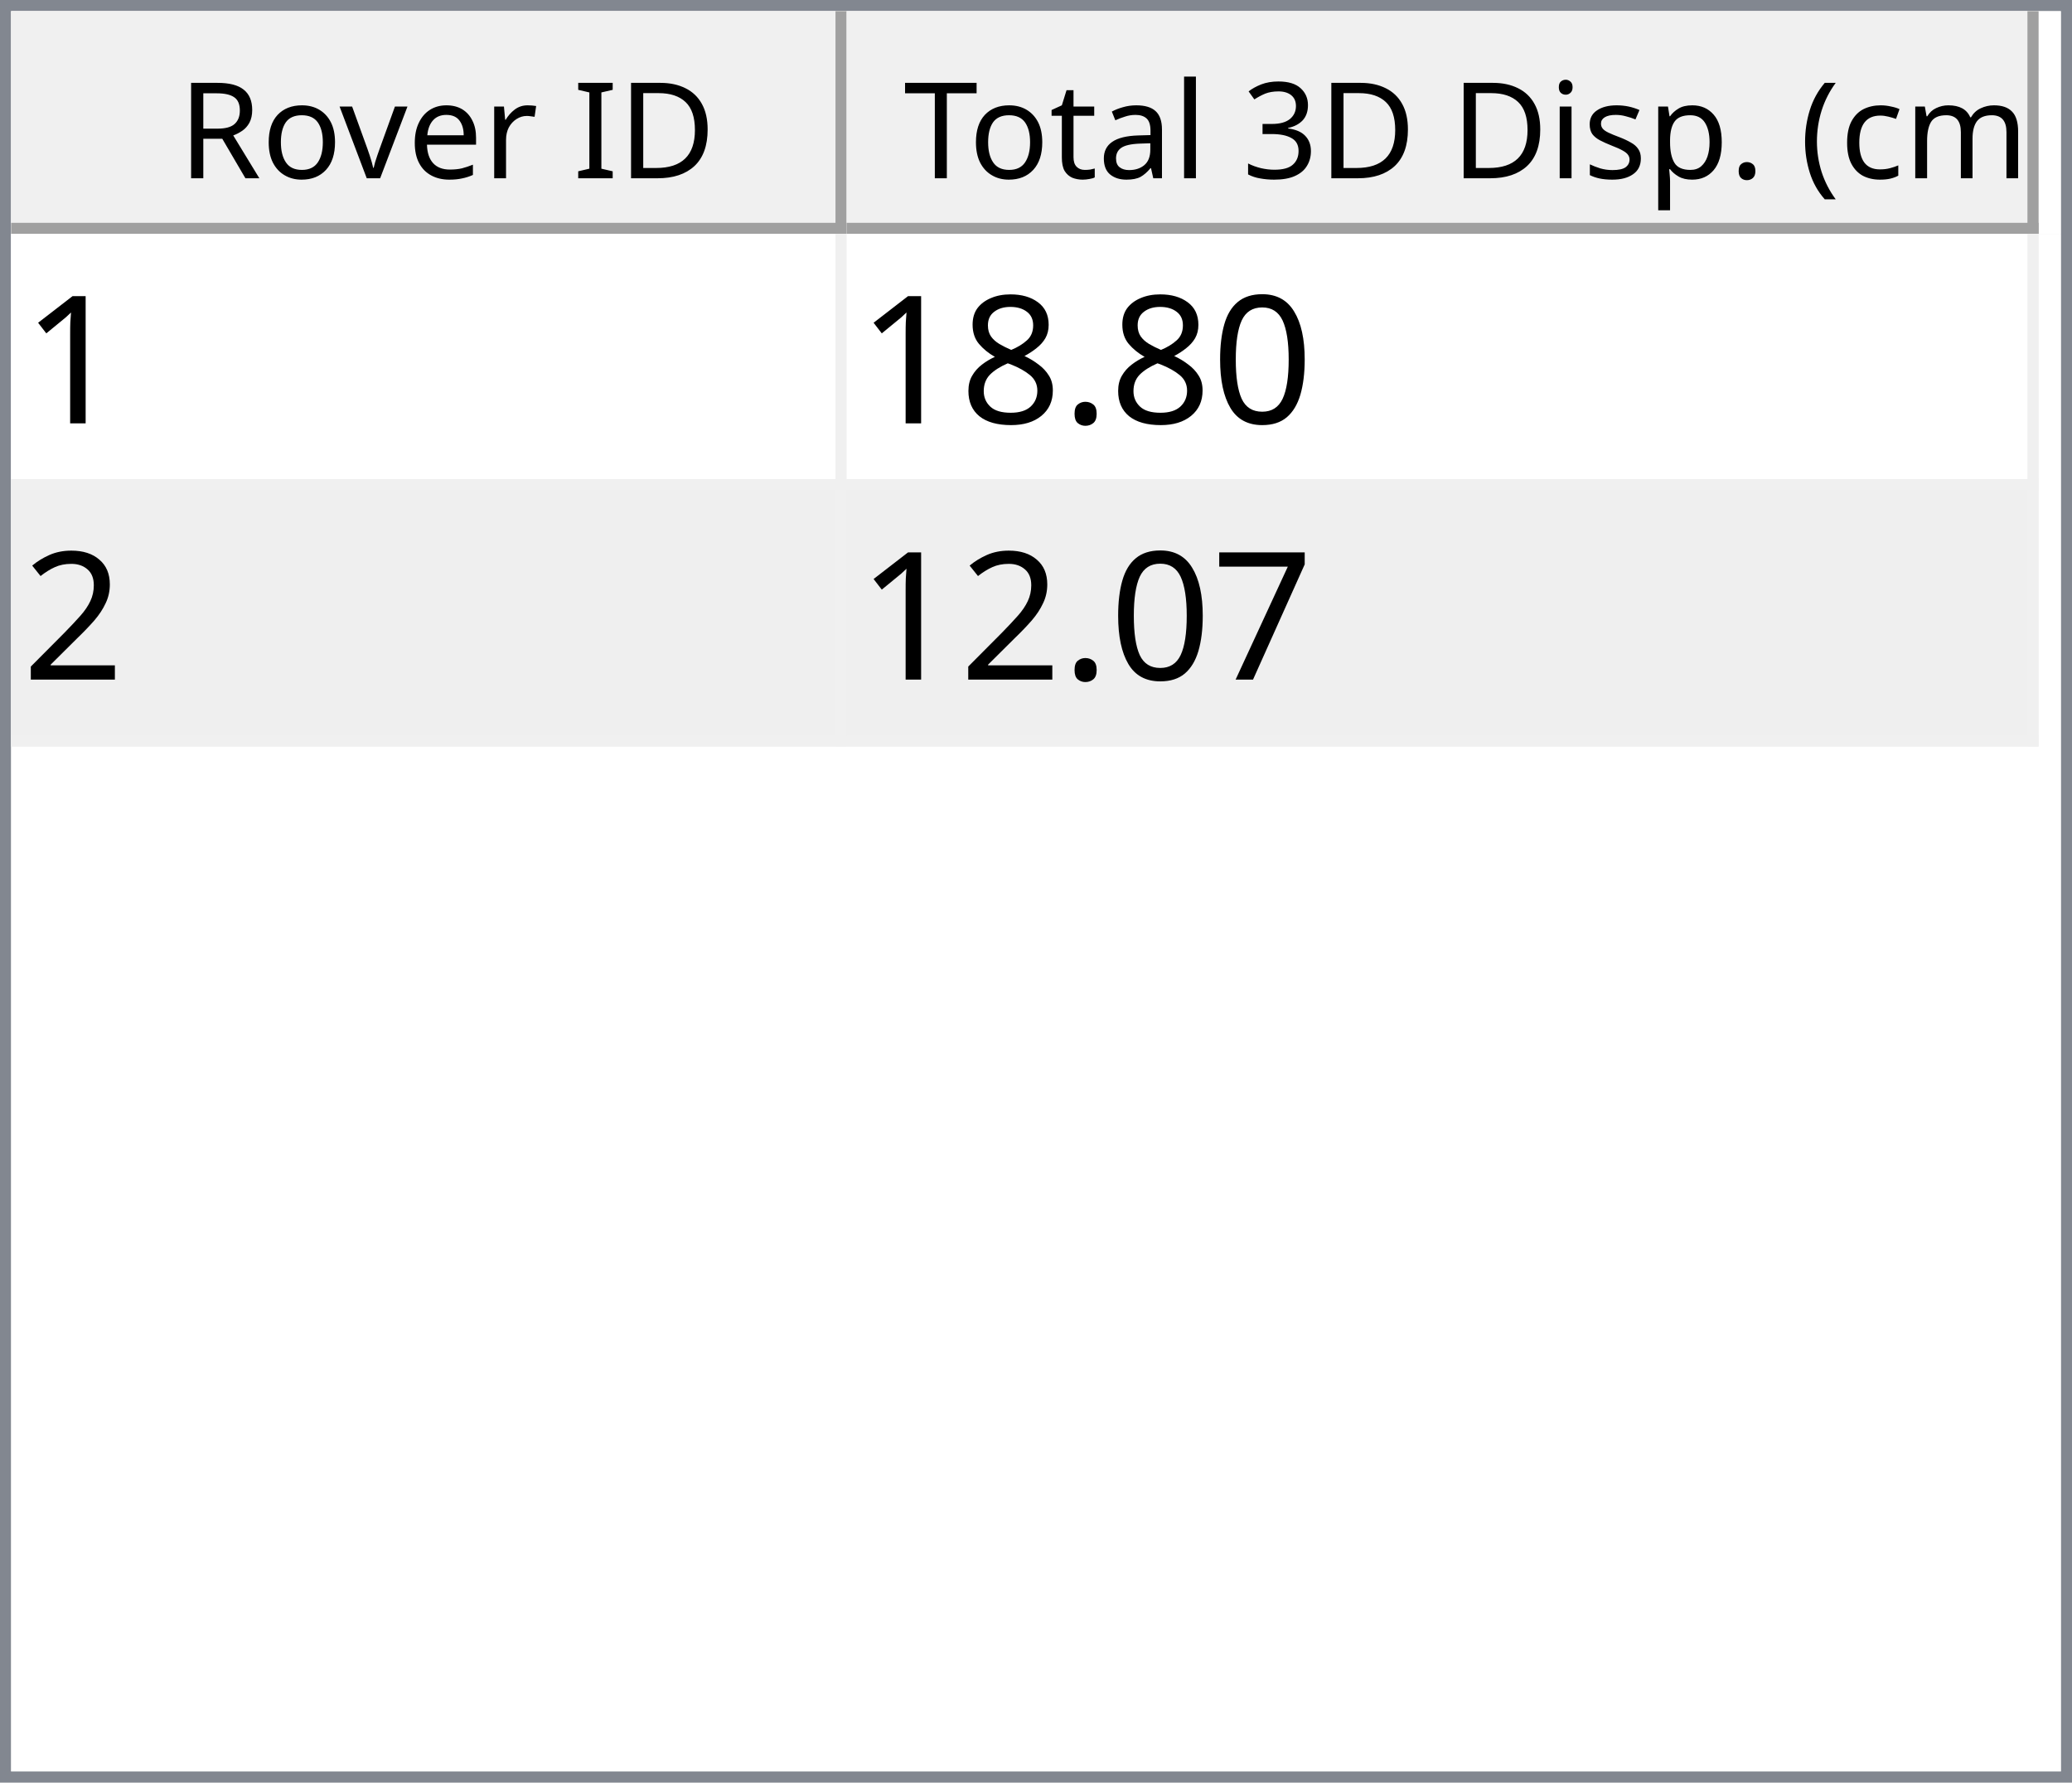
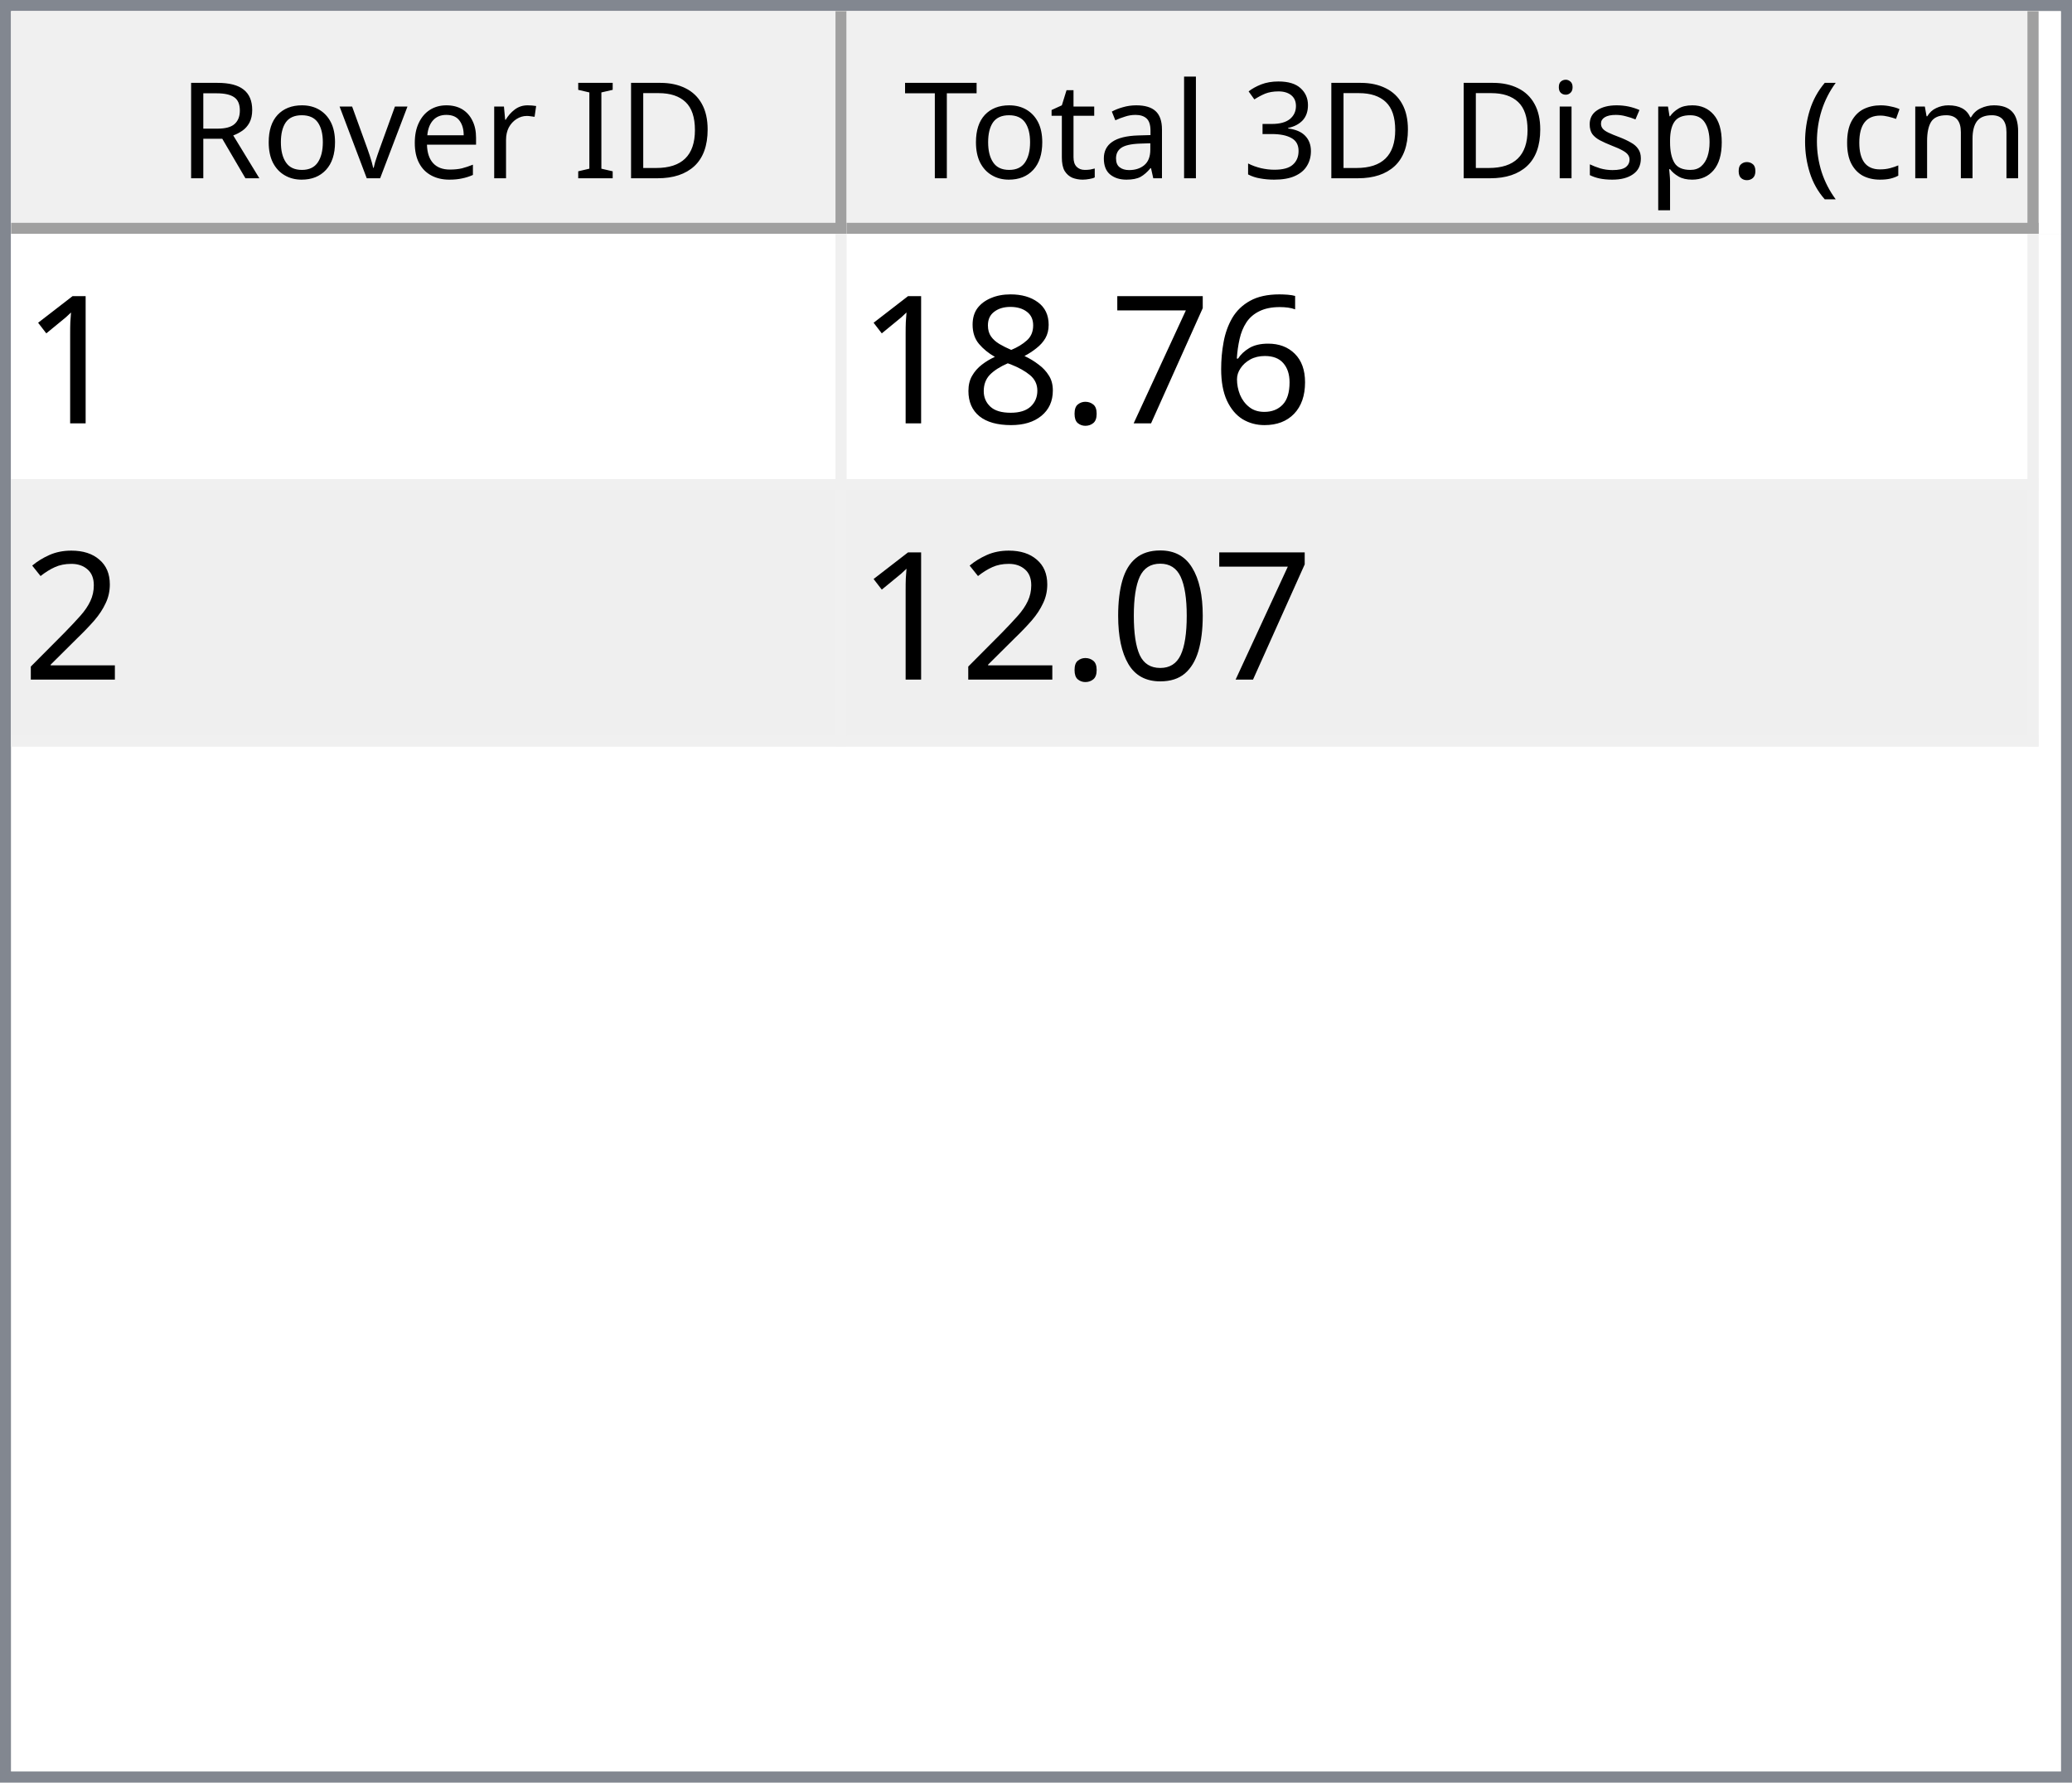
<svg xmlns="http://www.w3.org/2000/svg" style="fill-opacity:1; color-rendering:auto; color-interpolation:auto; text-rendering:auto; stroke:black; stroke-linecap:square; stroke-miterlimit:10; shape-rendering:auto; stroke-opacity:1; fill:black; stroke-dasharray:none; font-weight:normal; stroke-width:1; font-family:'Dialog'; font-style:normal; stroke-linejoin:miter; font-size:12px; stroke-dashoffset:0; image-rendering:auto;" width="186" height="160">
  <defs id="genericDefs" />
  <g>
    <defs id="defs1">
      <clipPath clipPathUnits="userSpaceOnUse" id="clipPath1">
        <path d="M0 0 L186 0 L186 160 L0 160 L0 0 Z" />
      </clipPath>
      <clipPath clipPathUnits="userSpaceOnUse" id="clipPath2">
        <path d="M0 0 L0 160 L186 160 L186 0 Z" />
      </clipPath>
      <clipPath clipPathUnits="userSpaceOnUse" id="clipPath3">
        <path d="M0 0 L0 20 L184 20 L184 0 Z" />
      </clipPath>
      <clipPath clipPathUnits="userSpaceOnUse" id="clipPath4">
        <path d="M0 0 L0 20 L75 20 L75 0 Z" />
      </clipPath>
      <clipPath clipPathUnits="userSpaceOnUse" id="clipPath5">
        <path d="M1 1 L1 19 L74 19 L74 1 Z" />
      </clipPath>
      <clipPath clipPathUnits="userSpaceOnUse" id="clipPath6">
        <path d="M0 0 L0 18 L73 18 L73 0 Z" />
      </clipPath>
      <clipPath clipPathUnits="userSpaceOnUse" id="clipPath7">
        <path d="M-0.5 -0.5 L-0.5 19.5 L74.5 19.5 L74.5 -0.5 Z" />
      </clipPath>
      <clipPath clipPathUnits="userSpaceOnUse" id="clipPath8">
        <path d="M0 0 L0 20 L107 20 L107 0 Z" />
      </clipPath>
      <clipPath clipPathUnits="userSpaceOnUse" id="clipPath9">
        <path d="M1 1 L1 19 L106 19 L106 1 Z" />
      </clipPath>
      <clipPath clipPathUnits="userSpaceOnUse" id="clipPath10">
        <path d="M0 0 L0 18 L105 18 L105 0 Z" />
      </clipPath>
      <clipPath clipPathUnits="userSpaceOnUse" id="clipPath11">
        <path d="M-0.5 -0.5 L-0.5 19.5 L106.5 19.5 L106.5 -0.5 Z" />
      </clipPath>
      <clipPath clipPathUnits="userSpaceOnUse" id="clipPath12">
        <path d="M0 0 L0 138 L184 138 L184 0 Z" />
      </clipPath>
      <clipPath clipPathUnits="userSpaceOnUse" id="clipPath13">
        <path d="M0 0 L0 46 L182 46 L182 0 Z" />
      </clipPath>
      <clipPath clipPathUnits="userSpaceOnUse" id="clipPath14">
        <path d="M-0.5 -0.5 L-0.5 45.5 L181.5 45.5 L181.5 -0.5 Z" />
      </clipPath>
      <clipPath clipPathUnits="userSpaceOnUse" id="clipPath15">
        <path d="M0 0 L0 22 L74 22 L74 0 Z" />
      </clipPath>
      <clipPath clipPathUnits="userSpaceOnUse" id="clipPath16">
        <path d="M0 0 L0 22 L106 22 L106 0 Z" />
      </clipPath>
      <font horiz-adv-x="64.551" id="font1">
        <font-face ascent="107.91" descent="25.098" units-per-em="100" style="font-style:normal; font-family:Segoe UI; font-weight:normal;" />
        <missing-glyph horiz-adv-x="64.551" d="M8.109 0 L8.109 68.266 L56.453 68.266 L56.453 0 L8.109 0 ZM15.328 7.234 L49.219 7.234 L49.219 61.031 L15.328 61.031 L15.328 7.234 Z" />
        <glyph unicode="D" horiz-adv-x="70.117" d="M9.188 0 L9.188 70.016 L28.516 70.016 Q65.531 70.016 65.531 35.891 Q65.531 19.672 55.25 9.836 Q44.969 0 27.734 0 L9.188 0 ZM17.391 62.594 L17.391 7.422 L27.828 7.422 Q41.609 7.422 49.273 14.797 Q56.938 22.172 56.938 35.688 Q56.938 62.594 28.328 62.594 L17.391 62.594 Z" />
        <glyph unicode="I" horiz-adv-x="26.611" d="M17.391 0 L9.188 0 L9.188 70.016 L17.391 70.016 L17.391 0 Z" />
        <glyph unicode=" " horiz-adv-x="27.393" d="" />
        <glyph unicode="r" horiz-adv-x="34.766" d="M34.188 41.891 Q32.078 43.5 28.125 43.5 Q23 43.5 19.555 38.672 Q16.109 33.844 16.109 25.484 L16.109 0 L8.109 0 L8.109 50 L16.109 50 L16.109 39.703 L16.312 39.703 Q18.016 44.969 21.531 47.922 Q25.047 50.875 29.391 50.875 Q32.516 50.875 34.188 50.203 L34.188 41.891 Z" />
        <glyph unicode="e" horiz-adv-x="52.295" d="M48.297 23 L12.984 23 Q13.188 14.656 17.484 10.109 Q21.781 5.562 29.297 5.562 Q37.75 5.562 44.828 11.141 L44.828 3.609 Q38.234 -1.172 27.391 -1.172 Q16.797 -1.172 10.742 5.641 Q4.688 12.453 4.688 24.812 Q4.688 36.469 11.305 43.82 Q17.922 51.172 27.734 51.172 Q37.547 51.172 42.922 44.828 Q48.297 38.484 48.297 27.203 L48.297 23 ZM40.094 29.781 Q40.047 36.719 36.75 40.578 Q33.453 44.438 27.594 44.438 Q21.922 44.438 17.969 40.383 Q14.016 36.328 13.094 29.781 L40.094 29.781 Z" />
        <glyph unicode="v" horiz-adv-x="47.9" d="M47.406 50 L27.484 0 L19.625 0 L0.688 50 L9.469 50 L22.172 13.672 Q23.578 9.672 23.922 6.688 L24.125 6.688 Q24.609 10.453 25.688 13.484 L38.969 50 L47.406 50 Z" />
        <glyph unicode="o" horiz-adv-x="58.594" d="M29 -1.172 Q17.922 -1.172 11.305 5.836 Q4.688 12.844 4.688 24.422 Q4.688 37.016 11.57 44.094 Q18.453 51.172 30.172 51.172 Q41.359 51.172 47.633 44.289 Q53.906 37.406 53.906 25.203 Q53.906 13.234 47.141 6.031 Q40.375 -1.172 29 -1.172 ZM29.594 44.438 Q21.875 44.438 17.383 39.188 Q12.891 33.938 12.891 24.703 Q12.891 15.828 17.43 10.695 Q21.969 5.562 29.594 5.562 Q37.359 5.562 41.531 10.594 Q45.703 15.625 45.703 24.906 Q45.703 34.281 41.531 39.359 Q37.359 44.438 29.594 44.438 Z" />
        <glyph unicode="R" horiz-adv-x="59.814" d="M59.375 0 L49.609 0 L37.891 19.625 Q36.281 22.359 34.766 24.289 Q33.25 26.219 31.664 27.438 Q30.078 28.656 28.25 29.219 Q26.422 29.781 24.125 29.781 L17.391 29.781 L17.391 0 L9.188 0 L9.188 70.016 L30.078 70.016 Q34.672 70.016 38.555 68.867 Q42.438 67.719 45.289 65.375 Q48.141 63.031 49.758 59.547 Q51.375 56.062 51.375 51.375 Q51.375 47.703 50.273 44.656 Q49.172 41.609 47.148 39.211 Q45.125 36.812 42.266 35.133 Q39.406 33.453 35.844 32.516 L35.844 32.328 Q37.594 31.547 38.891 30.547 Q40.188 29.547 41.359 28.18 Q42.531 26.812 43.68 25.078 Q44.828 23.344 46.234 21.047 L59.375 0 ZM17.391 62.594 L17.391 37.203 L28.516 37.203 Q31.594 37.203 34.203 38.133 Q36.812 39.062 38.719 40.797 Q40.625 42.531 41.703 45.047 Q42.781 47.562 42.781 50.688 Q42.781 56.297 39.141 59.445 Q35.5 62.594 28.609 62.594 L17.391 62.594 Z" />
        <glyph unicode=")" horiz-adv-x="30.176" d="M8.297 -15.922 L1.172 -15.922 Q16.406 2.344 16.406 26.812 Q16.406 51.469 1.078 70.016 L8.297 70.016 Q23.531 52.156 23.531 26.703 Q23.531 1.375 8.297 -15.922 Z" />
        <glyph unicode="m" horiz-adv-x="86.133" d="M79.109 0 L71.094 0 L71.094 28.719 Q71.094 37.016 68.531 40.727 Q65.969 44.438 59.906 44.438 Q54.781 44.438 51.195 39.75 Q47.609 35.062 47.609 28.516 L47.609 0 L39.594 0 L39.594 29.688 Q39.594 44.438 28.219 44.438 Q22.953 44.438 19.531 40.016 Q16.109 35.594 16.109 28.516 L16.109 0 L8.109 0 L8.109 50 L16.109 50 L16.109 42.094 L16.312 42.094 Q21.625 51.172 31.844 51.172 Q36.969 51.172 40.773 48.312 Q44.578 45.453 46 40.828 Q51.562 51.172 62.594 51.172 Q79.109 51.172 79.109 30.812 L79.109 0 Z" />
        <glyph unicode="c" horiz-adv-x="46.191" d="M42.188 2.297 Q36.422 -1.172 28.516 -1.172 Q17.828 -1.172 11.258 5.789 Q4.688 12.75 4.688 23.828 Q4.688 36.188 11.766 43.68 Q18.844 51.172 30.672 51.172 Q37.25 51.172 42.281 48.734 L42.281 40.531 Q36.719 44.438 30.375 44.438 Q22.703 44.438 17.797 38.945 Q12.891 33.453 12.891 24.516 Q12.891 15.719 17.508 10.641 Q22.125 5.562 29.891 5.562 Q36.422 5.562 42.188 9.906 L42.188 2.297 Z" />
        <glyph unicode="(" horiz-adv-x="30.176" d="M29.109 -15.922 L21.969 -15.922 Q6.844 1.375 6.844 26.703 Q6.844 52.156 21.969 70.016 L29.203 70.016 Q13.875 51.469 13.875 26.812 Q13.875 2.344 29.109 -15.922 Z" />
        <glyph unicode="." horiz-adv-x="21.68" d="M10.891 -1.078 Q8.641 -1.078 7.055 0.539 Q5.469 2.156 5.469 4.391 Q5.469 6.641 7.055 8.273 Q8.641 9.906 10.891 9.906 Q13.188 9.906 14.797 8.273 Q16.406 6.641 16.406 4.391 Q16.406 2.156 14.797 0.539 Q13.188 -1.078 10.891 -1.078 Z" />
        <glyph unicode="p" horiz-adv-x="58.789" d="M16.312 7.234 L16.109 7.234 L16.109 -23 L8.109 -23 L8.109 50 L16.109 50 L16.109 41.219 L16.312 41.219 Q22.219 51.172 33.594 51.172 Q43.266 51.172 48.688 44.461 Q54.109 37.75 54.109 26.469 Q54.109 13.922 48 6.375 Q41.891 -1.172 31.297 -1.172 Q21.578 -1.172 16.312 7.234 ZM16.109 27.391 L16.109 20.406 Q16.109 14.203 20.141 9.883 Q24.172 5.562 30.375 5.562 Q37.641 5.562 41.773 11.133 Q45.906 16.703 45.906 26.609 Q45.906 34.969 42.047 39.703 Q38.188 44.438 31.594 44.438 Q24.609 44.438 20.359 39.578 Q16.109 34.719 16.109 27.391 Z" />
        <glyph unicode="s" horiz-adv-x="42.432" d="M5.078 1.812 L5.078 10.406 Q11.625 5.562 19.484 5.562 Q30.031 5.562 30.031 12.594 Q30.031 14.594 29.125 15.992 Q28.219 17.391 26.68 18.461 Q25.141 19.531 23.07 20.383 Q21 21.234 18.609 22.172 Q15.281 23.484 12.766 24.828 Q10.25 26.172 8.57 27.859 Q6.891 29.547 6.031 31.695 Q5.172 33.844 5.172 36.719 Q5.172 40.234 6.789 42.945 Q8.406 45.656 11.086 47.484 Q13.766 49.312 17.211 50.242 Q20.656 51.172 24.312 51.172 Q30.812 51.172 35.938 48.922 L35.938 40.828 Q30.422 44.438 23.25 44.438 Q21 44.438 19.195 43.922 Q17.391 43.406 16.094 42.477 Q14.797 41.547 14.086 40.258 Q13.375 38.969 13.375 37.406 Q13.375 35.453 14.086 34.133 Q14.797 32.812 16.164 31.789 Q17.531 30.766 19.484 29.938 Q21.438 29.109 23.922 28.125 Q27.25 26.859 29.883 25.516 Q32.516 24.172 34.375 22.484 Q36.234 20.797 37.234 18.602 Q38.234 16.406 38.234 13.375 Q38.234 9.672 36.602 6.938 Q34.969 4.203 32.234 2.398 Q29.5 0.594 25.93 -0.289 Q22.359 -1.172 18.453 -1.172 Q10.75 -1.172 5.078 1.812 Z" />
        <glyph unicode="i" horiz-adv-x="24.219" d="M12.203 62.703 Q10.062 62.703 8.547 64.164 Q7.031 65.625 7.031 67.875 Q7.031 70.125 8.547 71.609 Q10.062 73.094 12.203 73.094 Q14.406 73.094 15.945 71.609 Q17.484 70.125 17.484 67.875 Q17.484 65.719 15.945 64.211 Q14.406 62.703 12.203 62.703 ZM16.109 0 L8.109 0 L8.109 50 L16.109 50 L16.109 0 Z" />
        <glyph unicode="3" horiz-adv-x="53.906" d="M46.531 19.828 Q46.531 15.094 44.75 11.211 Q42.969 7.328 39.719 4.57 Q36.469 1.812 31.93 0.297 Q27.391 -1.219 21.922 -1.219 Q11.922 -1.219 6 2.594 L6 11.188 Q13.094 5.609 22.219 5.609 Q25.875 5.609 28.828 6.539 Q31.781 7.469 33.906 9.227 Q36.031 10.984 37.18 13.477 Q38.328 15.969 38.328 19.094 Q38.328 32.812 18.797 32.812 L12.984 32.812 L12.984 39.594 L18.5 39.594 Q35.797 39.594 35.797 52.484 Q35.797 64.406 22.609 64.406 Q15.188 64.406 8.688 59.422 L8.688 67.188 Q15.375 71.188 24.609 71.188 Q29 71.188 32.57 69.969 Q36.141 68.75 38.68 66.555 Q41.219 64.359 42.609 61.281 Q44 58.203 44 54.5 Q44 40.672 30.031 36.719 L30.031 36.531 Q33.594 36.141 36.625 34.797 Q39.656 33.453 41.852 31.305 Q44.047 29.156 45.289 26.25 Q46.531 23.344 46.531 19.828 Z" />
        <glyph unicode="l" horiz-adv-x="24.219" d="M16.109 0 L8.109 0 L8.109 74.031 L16.109 74.031 L16.109 0 Z" />
        <glyph unicode="a" horiz-adv-x="50.879" d="M43.891 0 L35.891 0 L35.891 7.812 L35.688 7.812 Q30.469 -1.172 20.312 -1.172 Q12.844 -1.172 8.617 2.781 Q4.391 6.734 4.391 13.281 Q4.391 27.297 20.906 29.594 L35.891 31.688 Q35.891 44.438 25.594 44.438 Q16.547 44.438 9.281 38.281 L9.281 46.484 Q16.656 51.172 26.266 51.172 Q43.891 51.172 43.891 32.516 L43.891 0 ZM35.891 25.297 L23.828 23.641 Q18.266 22.859 15.43 20.875 Q12.594 18.891 12.594 13.875 Q12.594 10.203 15.211 7.883 Q17.828 5.562 22.172 5.562 Q28.125 5.562 32.008 9.742 Q35.891 13.922 35.891 20.312 L35.891 25.297 Z" />
        <glyph unicode="t" horiz-adv-x="33.887" d="M31.297 0.484 Q28.469 -1.078 23.828 -1.078 Q10.688 -1.078 10.688 13.578 L10.688 43.172 L2.094 43.172 L2.094 50 L10.688 50 L10.688 62.203 L18.703 64.797 L18.703 50 L31.297 50 L31.297 43.172 L18.703 43.172 L18.703 14.984 Q18.703 9.969 20.414 7.82 Q22.125 5.672 26.078 5.672 Q29.109 5.672 31.297 7.328 L31.297 0.484 Z" />
        <glyph unicode="T" horiz-adv-x="52.393" d="M50.594 62.594 L30.375 62.594 L30.375 0 L22.172 0 L22.172 62.594 L2 62.594 L2 70.016 L50.594 70.016 L50.594 62.594 Z" />
      </font>
      <font horiz-adv-x="75.0" id="font2">
        <font-face ascent="100.537" descent="21.973" units-per-em="100" style="font-style:normal; font-family:sans-serif; font-weight:normal;" />
        <missing-glyph horiz-adv-x="75.0" d="M12.5 0 L12.5 62.5 L62.5 62.5 L62.5 0 L12.5 0 ZM14.062 1.562 L60.938 1.562 L60.938 60.938 L14.062 60.938 L14.062 1.562 Z" />
        <glyph unicode="1" horiz-adv-x="55.615" d="M37.25 0 L28.469 0 L28.469 56 Q25.297 52.984 20.141 49.953 Q14.984 46.922 10.891 45.406 L10.891 53.906 Q18.266 57.375 23.781 62.305 Q29.297 67.234 31.594 71.875 L37.25 71.875 L37.25 0 Z" />
-         <glyph unicode="0" horiz-adv-x="55.615" d="M4.156 35.297 Q4.156 48 6.766 55.742 Q9.375 63.484 14.523 67.68 Q19.672 71.875 27.484 71.875 Q33.25 71.875 37.594 69.555 Q41.938 67.234 44.773 62.867 Q47.609 58.5 49.219 52.227 Q50.828 45.953 50.828 35.297 Q50.828 22.703 48.242 14.969 Q45.656 7.234 40.508 3.008 Q35.359 -1.219 27.484 -1.219 Q17.141 -1.219 11.234 6.203 Q4.156 15.141 4.156 35.297 ZM13.188 35.297 Q13.188 17.672 17.312 11.836 Q21.438 6 27.484 6 Q33.547 6 37.672 11.859 Q41.797 17.719 41.797 35.297 Q41.797 52.984 37.672 58.789 Q33.547 64.594 27.391 64.594 Q21.344 64.594 17.719 59.469 Q13.188 52.938 13.188 35.297 Z" />
+         <glyph unicode="6" horiz-adv-x="55.615" d="M49.75 54.047 L41.016 53.375 Q39.844 58.547 37.703 60.891 Q34.125 64.656 28.906 64.656 Q24.703 64.656 21.531 62.312 Q17.391 59.281 14.992 53.469 Q12.594 47.656 12.5 36.922 Q15.672 41.75 20.266 44.094 Q24.859 46.438 29.891 46.438 Q38.672 46.438 44.852 39.969 Q51.031 33.5 51.031 23.25 Q51.031 16.5 48.125 10.719 Q45.219 4.938 40.141 1.859 Q35.062 -1.219 28.609 -1.219 Q17.625 -1.219 10.695 6.859 Q3.766 14.938 3.766 33.5 Q3.766 54.25 11.422 63.672 Q18.109 71.875 29.438 71.875 Q37.891 71.875 43.289 67.141 Q48.688 62.406 49.75 54.047 ZM13.875 23.188 Q13.875 18.656 15.797 14.508 Q17.719 10.359 21.188 8.18 Q24.656 6 28.469 6 Q34.031 6 38.039 10.492 Q42.047 14.984 42.047 22.703 Q42.047 30.125 38.086 34.398 Q34.125 38.672 28.125 38.672 Q22.172 38.672 18.023 34.398 Q13.875 30.125 13.875 23.188 Z" />
+         <glyph unicode="7" horiz-adv-x="55.615" d="M4.734 62.203 L4.734 70.656 L51.078 70.656 L51.078 63.812 Q44.234 56.547 37.523 44.484 Q30.812 32.422 27.156 19.672 Q24.516 10.688 23.781 0 L14.75 0 Q14.891 8.453 18.062 20.414 Q21.234 32.375 27.172 43.484 Q33.109 54.594 39.797 62.203 L4.734 62.203 Z" />
        <glyph unicode="." horiz-adv-x="27.783" d="M9.078 0 L9.078 10.016 L19.094 10.016 L19.094 0 L9.078 0 Z" />
        <glyph unicode="8" horiz-adv-x="55.615" d="M17.672 38.812 Q12.203 40.828 9.57 44.539 Q6.938 48.25 6.938 53.422 Q6.938 61.234 12.555 66.555 Q18.172 71.875 27.484 71.875 Q36.859 71.875 42.578 66.43 Q48.297 60.984 48.297 53.172 Q48.297 48.188 45.68 44.508 Q43.062 40.828 37.75 38.812 Q44.344 36.672 47.781 31.883 Q51.219 27.094 51.219 20.453 Q51.219 11.281 44.727 5.031 Q38.234 -1.219 27.641 -1.219 Q17.047 -1.219 10.547 5.055 Q4.047 11.328 4.047 20.703 Q4.047 27.688 7.594 32.398 Q11.141 37.109 17.672 38.812 ZM15.922 53.719 Q15.922 48.641 19.195 45.414 Q22.469 42.188 27.688 42.188 Q32.766 42.188 36.016 45.383 Q39.266 48.578 39.266 53.219 Q39.266 58.062 35.914 61.359 Q32.562 64.656 27.594 64.656 Q22.562 64.656 19.242 61.43 Q15.922 58.203 15.922 53.719 ZM13.094 20.656 Q13.094 16.891 14.875 13.375 Q16.656 9.859 20.172 7.93 Q23.688 6 27.734 6 Q34.031 6 38.133 10.055 Q42.234 14.109 42.234 20.359 Q42.234 26.703 38.016 30.859 Q33.797 35.016 27.438 35.016 Q21.234 35.016 17.164 30.914 Q13.094 26.812 13.094 20.656 Z" />
        <glyph unicode="2" horiz-adv-x="55.615" d="M50.344 8.453 L50.344 0 L3.031 0 Q2.938 3.172 4.047 6.109 Q5.859 10.938 9.836 15.625 Q13.812 20.312 21.344 26.469 Q33.016 36.031 37.117 41.625 Q41.219 47.219 41.219 52.203 Q41.219 57.422 37.477 61.008 Q33.734 64.594 27.734 64.594 Q21.391 64.594 17.578 60.789 Q13.766 56.984 13.719 50.25 L4.688 51.172 Q5.609 61.281 11.664 66.578 Q17.719 71.875 27.938 71.875 Q38.234 71.875 44.242 66.164 Q50.25 60.453 50.25 52 Q50.25 47.703 48.492 43.555 Q46.734 39.406 42.656 34.812 Q38.578 30.219 29.109 22.219 Q21.188 15.578 18.945 13.211 Q16.703 10.844 15.234 8.453 L50.344 8.453 Z" />
-         <glyph unicode="7" horiz-adv-x="55.615" d="M4.734 62.203 L4.734 70.656 L51.078 70.656 L51.078 63.812 Q44.234 56.547 37.523 44.484 Q30.812 32.422 27.156 19.672 Q24.516 10.688 23.781 0 L14.75 0 Q14.891 8.453 18.062 20.414 Q21.234 32.375 27.172 43.484 Q33.109 54.594 39.797 62.203 L4.734 62.203 Z" />
+         <glyph unicode="0" horiz-adv-x="55.615" d="M4.156 35.297 Q4.156 48 6.766 55.742 Q9.375 63.484 14.523 67.68 Q19.672 71.875 27.484 71.875 Q33.25 71.875 37.594 69.555 Q41.938 67.234 44.773 62.867 Q47.609 58.5 49.219 52.227 Q50.828 45.953 50.828 35.297 Q50.828 22.703 48.242 14.969 Q45.656 7.234 40.508 3.008 Q35.359 -1.219 27.484 -1.219 Q17.141 -1.219 11.234 6.203 Q4.156 15.141 4.156 35.297 ZM13.188 35.297 Q13.188 17.672 17.312 11.836 Q21.438 6 27.484 6 Q33.547 6 37.672 11.859 Q41.797 17.719 41.797 35.297 Q41.797 52.984 37.672 58.789 Q33.547 64.594 27.391 64.594 Q21.344 64.594 17.719 59.469 Q13.188 52.938 13.188 35.297 Z" />
      </font>
    </defs>
    <g style="fill:white; stroke:white;">
      <rect x="0" y="0" width="186" style="clip-path:url(#clipPath1); stroke:none;" height="160" />
    </g>
    <g style="fill:white; text-rendering:optimizeSpeed; color-rendering:optimizeSpeed; image-rendering:optimizeSpeed; shape-rendering:crispEdges; stroke:white; color-interpolation:sRGB;">
      <rect x="0" width="186" height="160" y="0" style="stroke:none;" />
      <path style="stroke:none;" d="M0 160 L186 160 L186 0 L0 0 Z" />
    </g>
    <g style="fill:rgb(240,240,240); font-family:'Segoe UI'; stroke:rgb(240,240,240);">
      <rect x="0" y="0" width="186" style="clip-path:url(#clipPath2); stroke:none;" height="160" />
    </g>
    <g style="fill:rgb(130,135,144); font-family:'Segoe UI'; stroke:rgb(130,135,144);">
      <path d="M0 0 L186 0 L186 160 L0 160 L0 0 ZM1 1 L185 1 L185 159 L1 159 L1 1 Z" style="fill-rule:evenodd; clip-path:url(#clipPath2); stroke:none;" />
    </g>
    <g style="fill:white; font-family:'Segoe UI'; stroke:white;" transform="translate(1,1)">
      <rect x="0" y="0" width="184" style="clip-path:url(#clipPath3); stroke:none;" height="20" />
    </g>
    <g style="fill:rgb(240,240,240); font-family:'Segoe UI'; stroke:rgb(240,240,240);" transform="translate(1,1)">
      <rect x="0" y="0" width="75" style="clip-path:url(#clipPath4); stroke:none;" height="20" />
    </g>
    <g style="font-family:'Segoe UI';" transform="translate(2,2)">
      <text x="14" xml:space="preserve" y="14" style="clip-path:url(#clipPath6); stroke:none;">Rover ID</text>
    </g>
    <g style="fill:rgb(160,160,160); font-family:'Segoe UI'; stroke:rgb(160,160,160); stroke-linejoin:bevel;" transform="translate(1.5,1.5)">
      <line x1="74" x2="74" y1="0" style="fill:none; clip-path:url(#clipPath7);" y2="19" />
    </g>
    <g style="fill:rgb(160,160,160); font-family:'Segoe UI'; stroke:rgb(160,160,160); stroke-linejoin:bevel;" transform="matrix(1,0,0,1,1,1) translate(0.5,0.5)">
      <line x1="0" x2="74" y1="19" style="fill:none; clip-path:url(#clipPath7);" y2="19" />
    </g>
    <g style="fill:rgb(240,240,240); font-family:'Segoe UI'; stroke:rgb(240,240,240);" transform="translate(76,1)">
      <rect x="0" y="0" width="107" style="clip-path:url(#clipPath8); stroke:none;" height="20" />
    </g>
    <g style="font-family:'Segoe UI';" transform="translate(77,2)">
      <text x="1" xml:space="preserve" y="14" style="clip-path:url(#clipPath10); stroke:none;"> Total 3D Disp. (cm)</text>
    </g>
    <g style="fill:rgb(160,160,160); font-family:'Segoe UI'; stroke:rgb(160,160,160); stroke-linejoin:bevel;" transform="translate(76.5,1.5)">
      <line x1="106" x2="106" y1="0" style="fill:none; clip-path:url(#clipPath11);" y2="19" />
    </g>
    <g style="fill:rgb(160,160,160); font-family:'Segoe UI'; stroke:rgb(160,160,160); stroke-linejoin:bevel;" transform="matrix(1,0,0,1,76,1) translate(0.5,0.5)">
      <line x1="0" x2="106" y1="19" style="fill:none; clip-path:url(#clipPath11);" y2="19" />
    </g>
    <g style="fill:white; font-family:'Segoe UI'; stroke:white;" transform="translate(1,21)">
      <rect x="0" y="0" width="184" style="clip-path:url(#clipPath12); stroke:none;" height="138" />
    </g>
    <g style="fill:rgb(240,240,240); font-size:16px; font-family:sans-serif; stroke:rgb(240,240,240);" transform="translate(1,21)">
      <rect x="0" y="0" width="182" style="clip-path:url(#clipPath13); stroke:none;" height="46" />
      <line transform="translate(0.5,0.5)" x1="0" x2="181" y1="22" style="clip-path:url(#clipPath14); fill:none; stroke-linejoin:bevel;" y2="22" />
    </g>
    <g transform="matrix(1,0,0,1,1,21) translate(0.5,0.5)" style="fill:rgb(240,240,240); font-size:16px; font-family:sans-serif; stroke:rgb(240,240,240); stroke-linejoin:bevel;">
      <line x1="0" x2="181" y1="45" style="fill:none; clip-path:url(#clipPath14);" y2="45" />
    </g>
    <g transform="matrix(1,0,0,1,1,21) translate(0.5,0.5)" style="fill:rgb(240,240,240); font-size:16px; font-family:sans-serif; stroke:rgb(240,240,240); stroke-linejoin:bevel;">
      <line x1="74" x2="74" y1="0" style="fill:none; clip-path:url(#clipPath14);" y2="45" />
    </g>
    <g transform="matrix(1,0,0,1,1,21) translate(0.5,0.5)" style="fill:rgb(240,240,240); font-size:16px; font-family:sans-serif; stroke:rgb(240,240,240); stroke-linejoin:bevel;">
      <line x1="181" x2="181" y1="0" style="fill:none; clip-path:url(#clipPath14);" y2="45" />
    </g>
    <g style="fill:white; font-size:16px; font-family:sans-serif; stroke:white;" transform="matrix(1,0,0,1,1,21)">
      <rect x="0" y="0" width="74" style="clip-path:url(#clipPath15); stroke:none;" height="22" />
      <text x="1" y="17" style="fill:black; clip-path:url(#clipPath15); stroke:none;" xml:space="preserve">1</text>
    </g>
    <g style="fill:white; font-size:16px; font-family:sans-serif; stroke:white;" transform="matrix(1,0,0,1,1,21) translate(75,0)">
      <rect x="0" y="0" width="106" style="clip-path:url(#clipPath16); stroke:none;" height="22" />
-       <text x="1" y="17" style="fill:black; clip-path:url(#clipPath16); stroke:none;" xml:space="preserve">18.80</text>
+       <text x="1" y="17" style="fill:black; clip-path:url(#clipPath16); stroke:none;" xml:space="preserve">18.76</text>
    </g>
    <g style="fill:rgb(239,239,239); font-size:16px; font-family:sans-serif; stroke:rgb(239,239,239);" transform="matrix(1,0,0,1,1,21) translate(0,23)">
      <rect x="0" y="0" width="74" style="clip-path:url(#clipPath15); stroke:none;" height="22" />
      <text x="1" y="17" style="fill:black; clip-path:url(#clipPath15); stroke:none;" xml:space="preserve">2</text>
    </g>
    <g style="fill:rgb(239,239,239); font-size:16px; font-family:sans-serif; stroke:rgb(239,239,239);" transform="matrix(1,0,0,1,1,21) translate(75,23)">
      <rect x="0" y="0" width="106" style="clip-path:url(#clipPath16); stroke:none;" height="22" />
      <text x="1" y="17" style="fill:black; clip-path:url(#clipPath16); stroke:none;" xml:space="preserve">12.07</text>
    </g>
  </g>
</svg>
